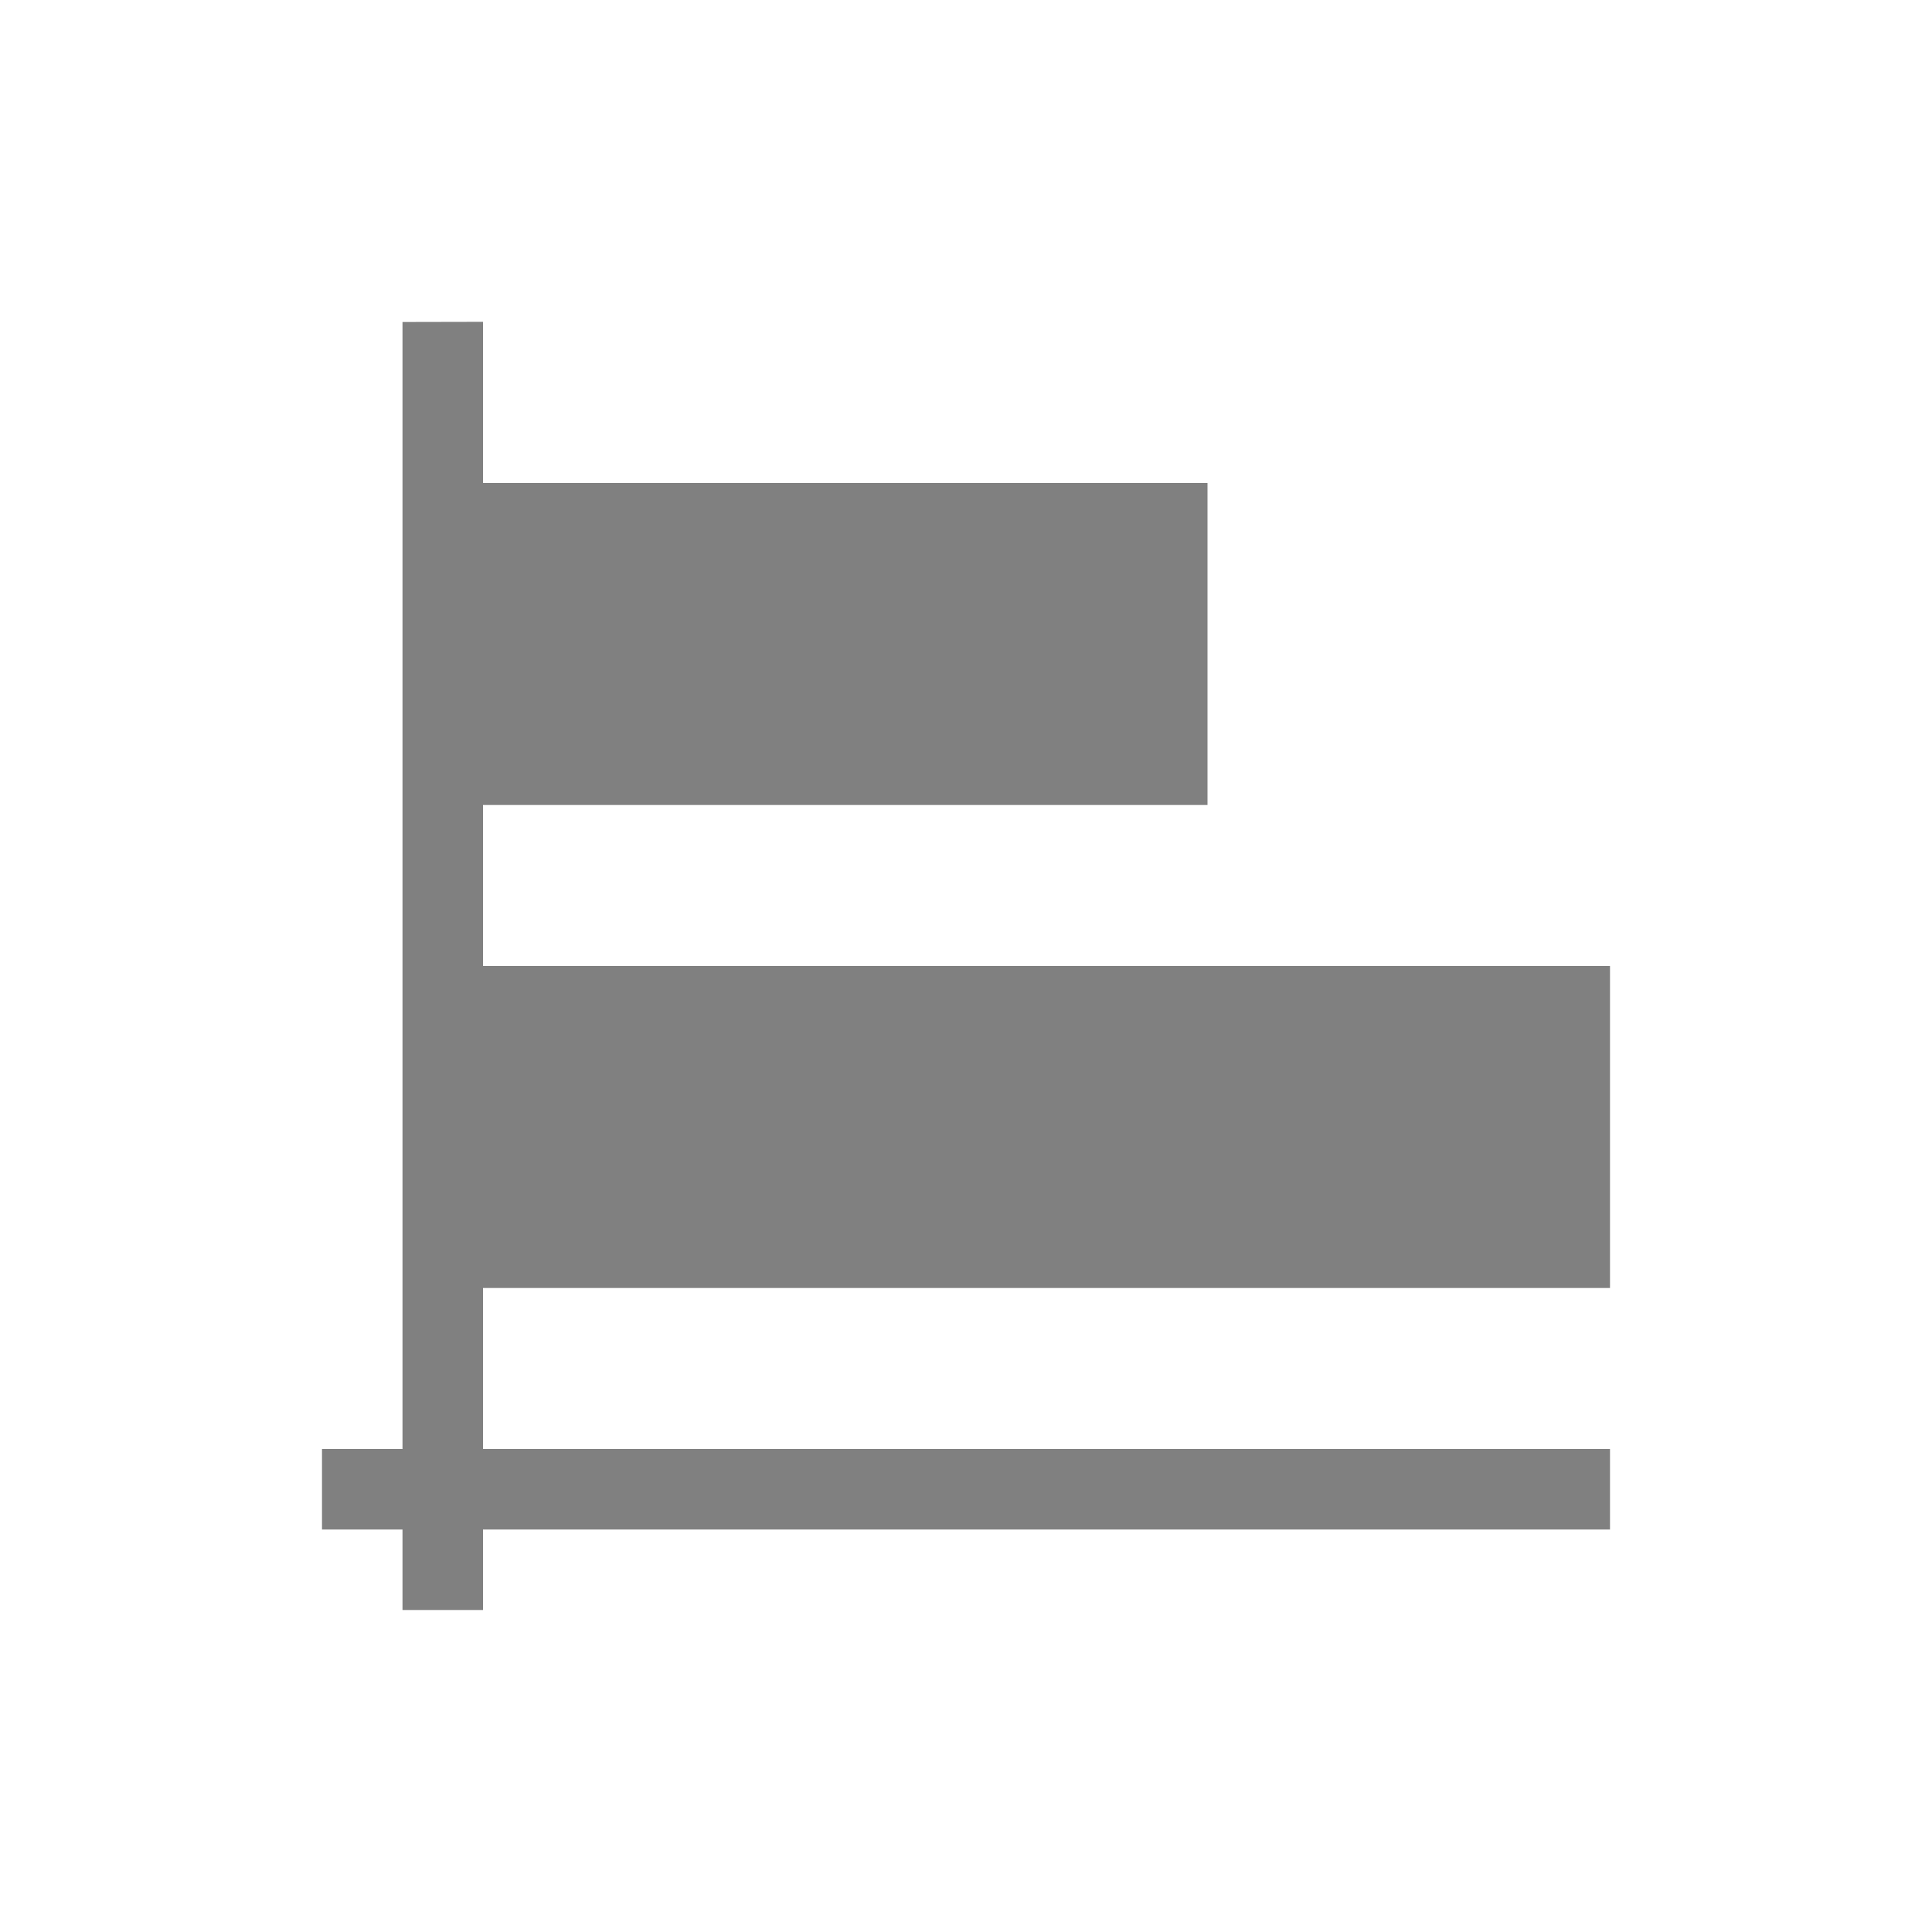
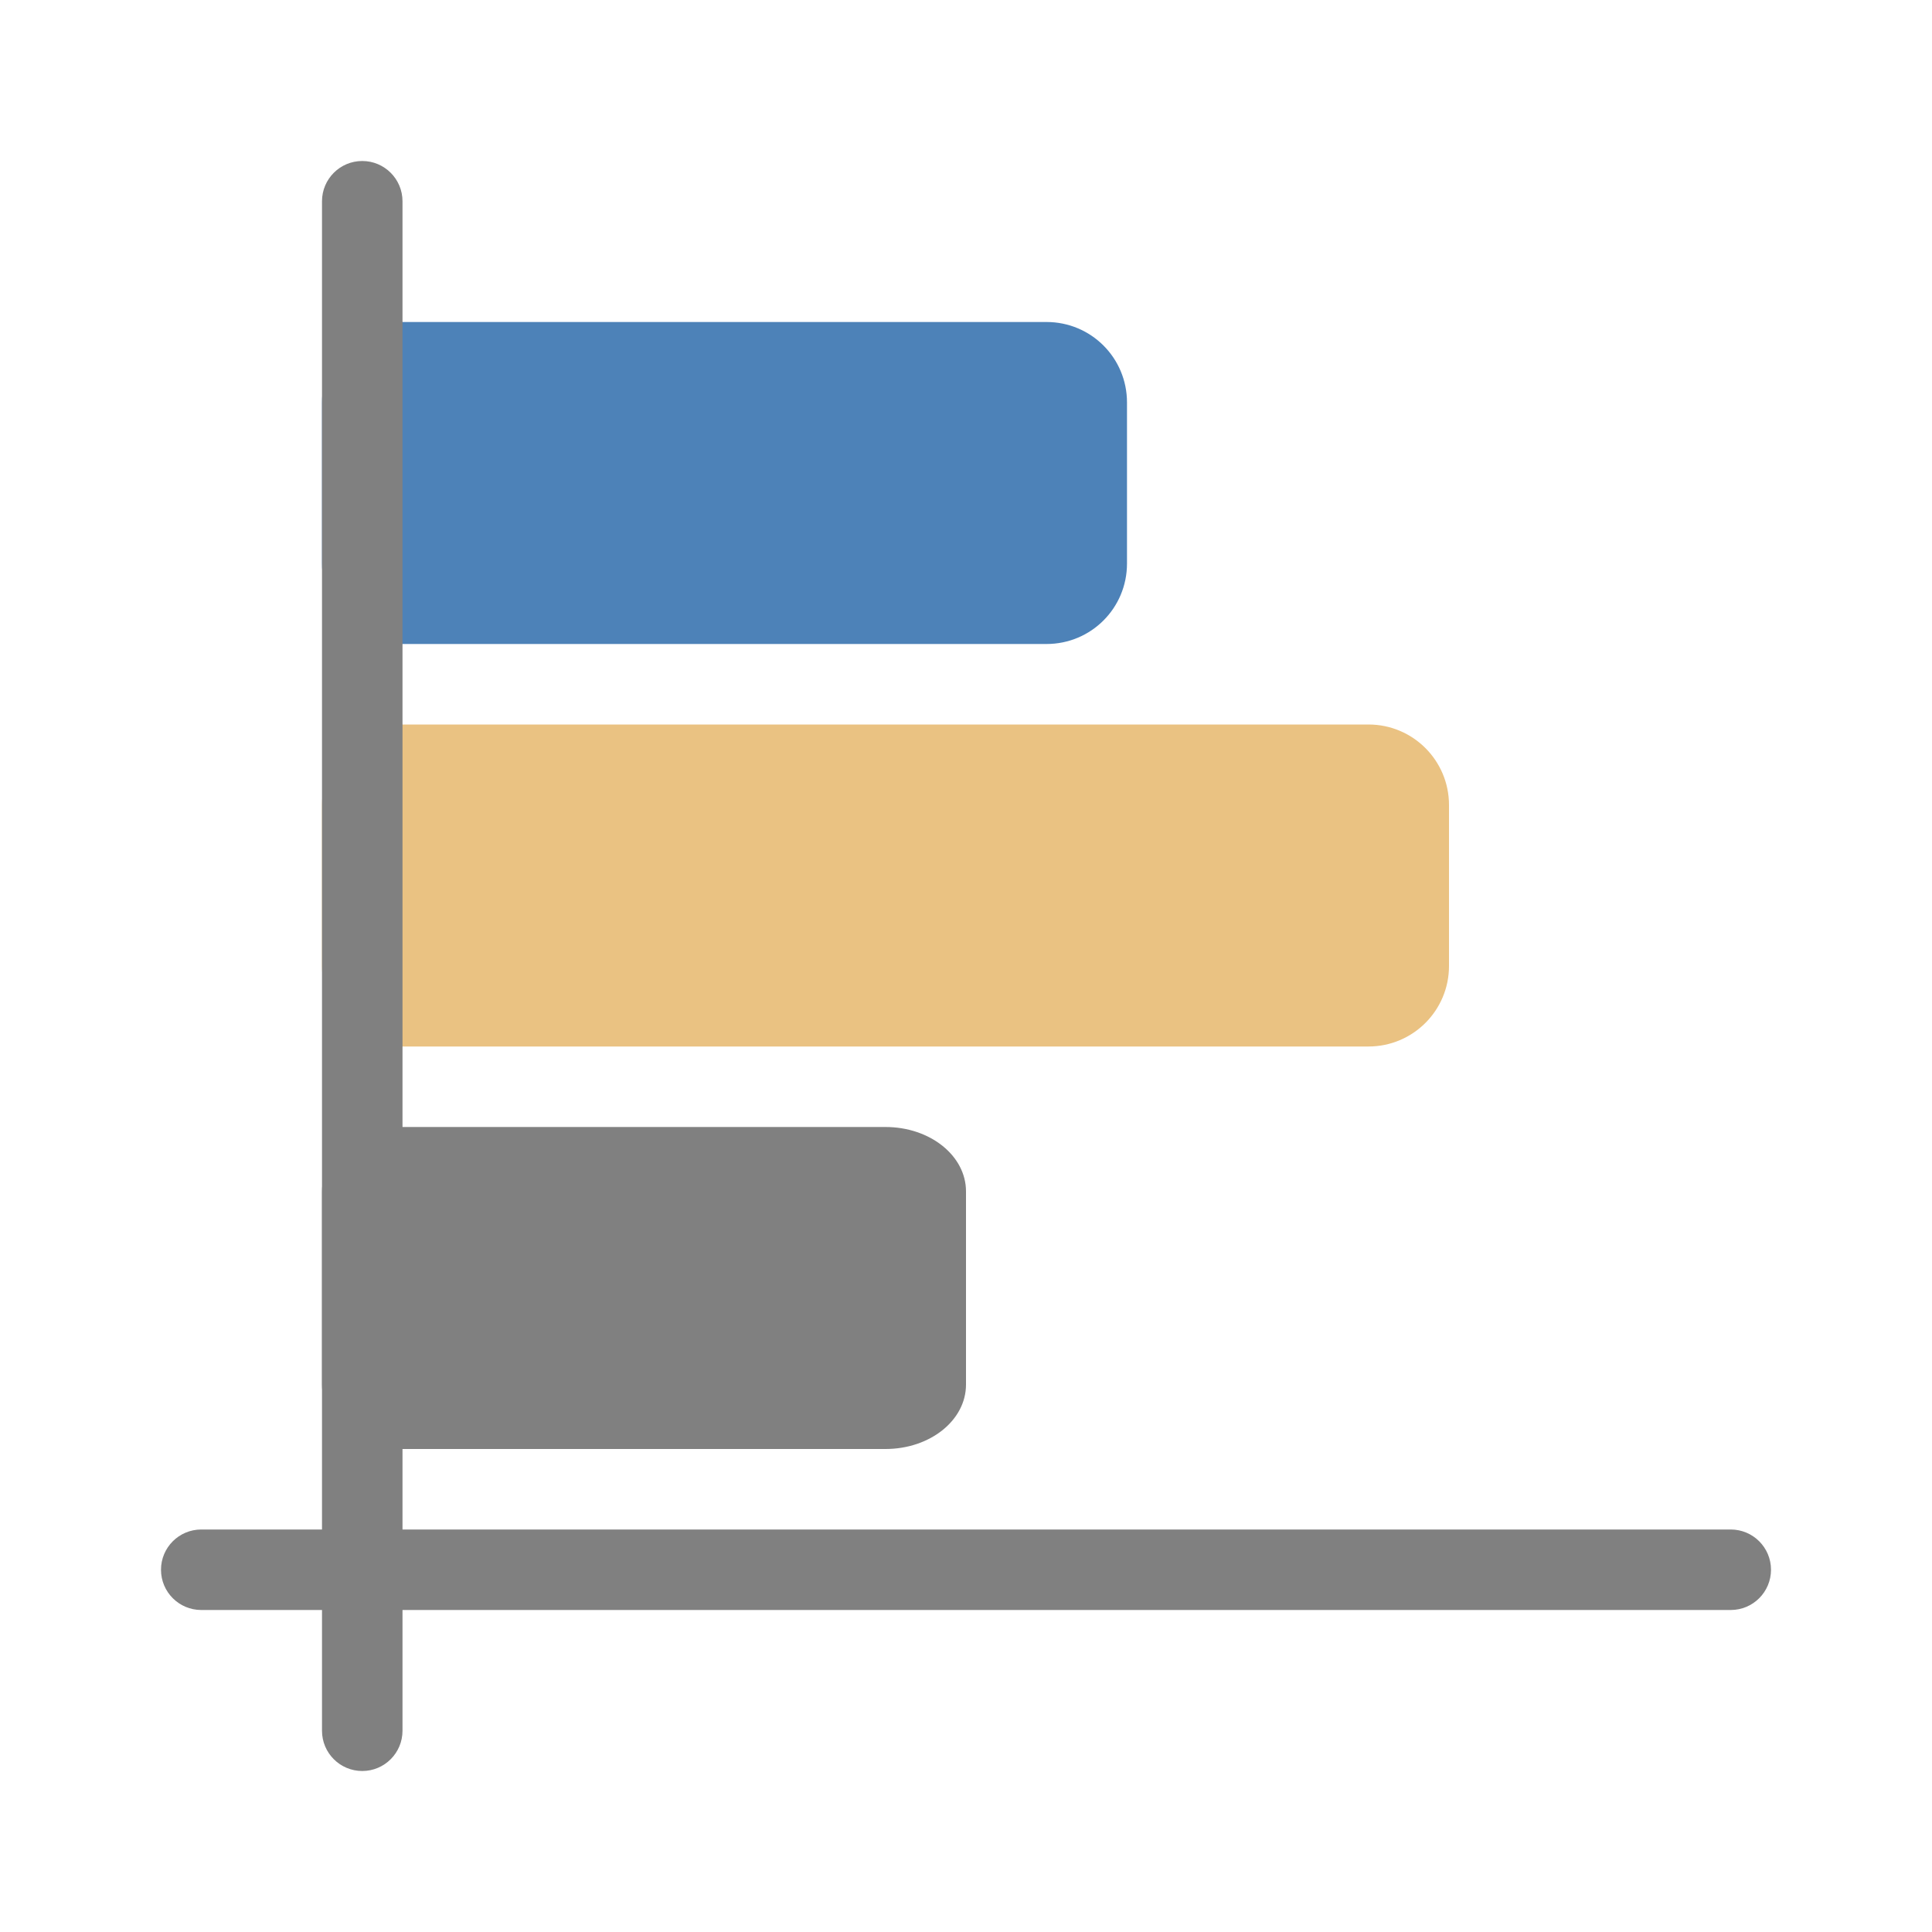
<svg xmlns="http://www.w3.org/2000/svg" viewBox="0 0 24 24">
-   <path d="m6 3.998-1 .002v6 1 5 1 1h-1v1h1v1h1v-1h14v-1h-3-4-2-4-1v-1-1h14v-4h-14v-1-1h9v-4h-9v-.002z" fill="#808080" />
+   <path d="m12 17.2c0 .443-.446.8-1 .8h-6c-.554 0-1-.357-1-.8v-2.4c0-.443.446-.8 1-.8h6c .554 0 1 .357 1 .8z" fill="#808080" />
+   <path d="m14 7c0 .554-.446 1-1 1h-8c-.554 0-1-.446-1-1v-2c0-.554.446-1 1-1h8c .554 0 1 .446 1 1z" fill="#4d82b8" />
+   <g transform="matrix(0 -1 -1 0 0 0)">
+     <rect fill="#eac282" height="14" ry="1" width="4" x="-13" y="-18" />
+     <rect fill="#808080" height="1" ry=".5" width="20" x="-22" y="-5" />
+     <rect fill="#808080" height="20" ry=".5" width="1" x="-20" y="-22" />
+   </g>
</svg>
